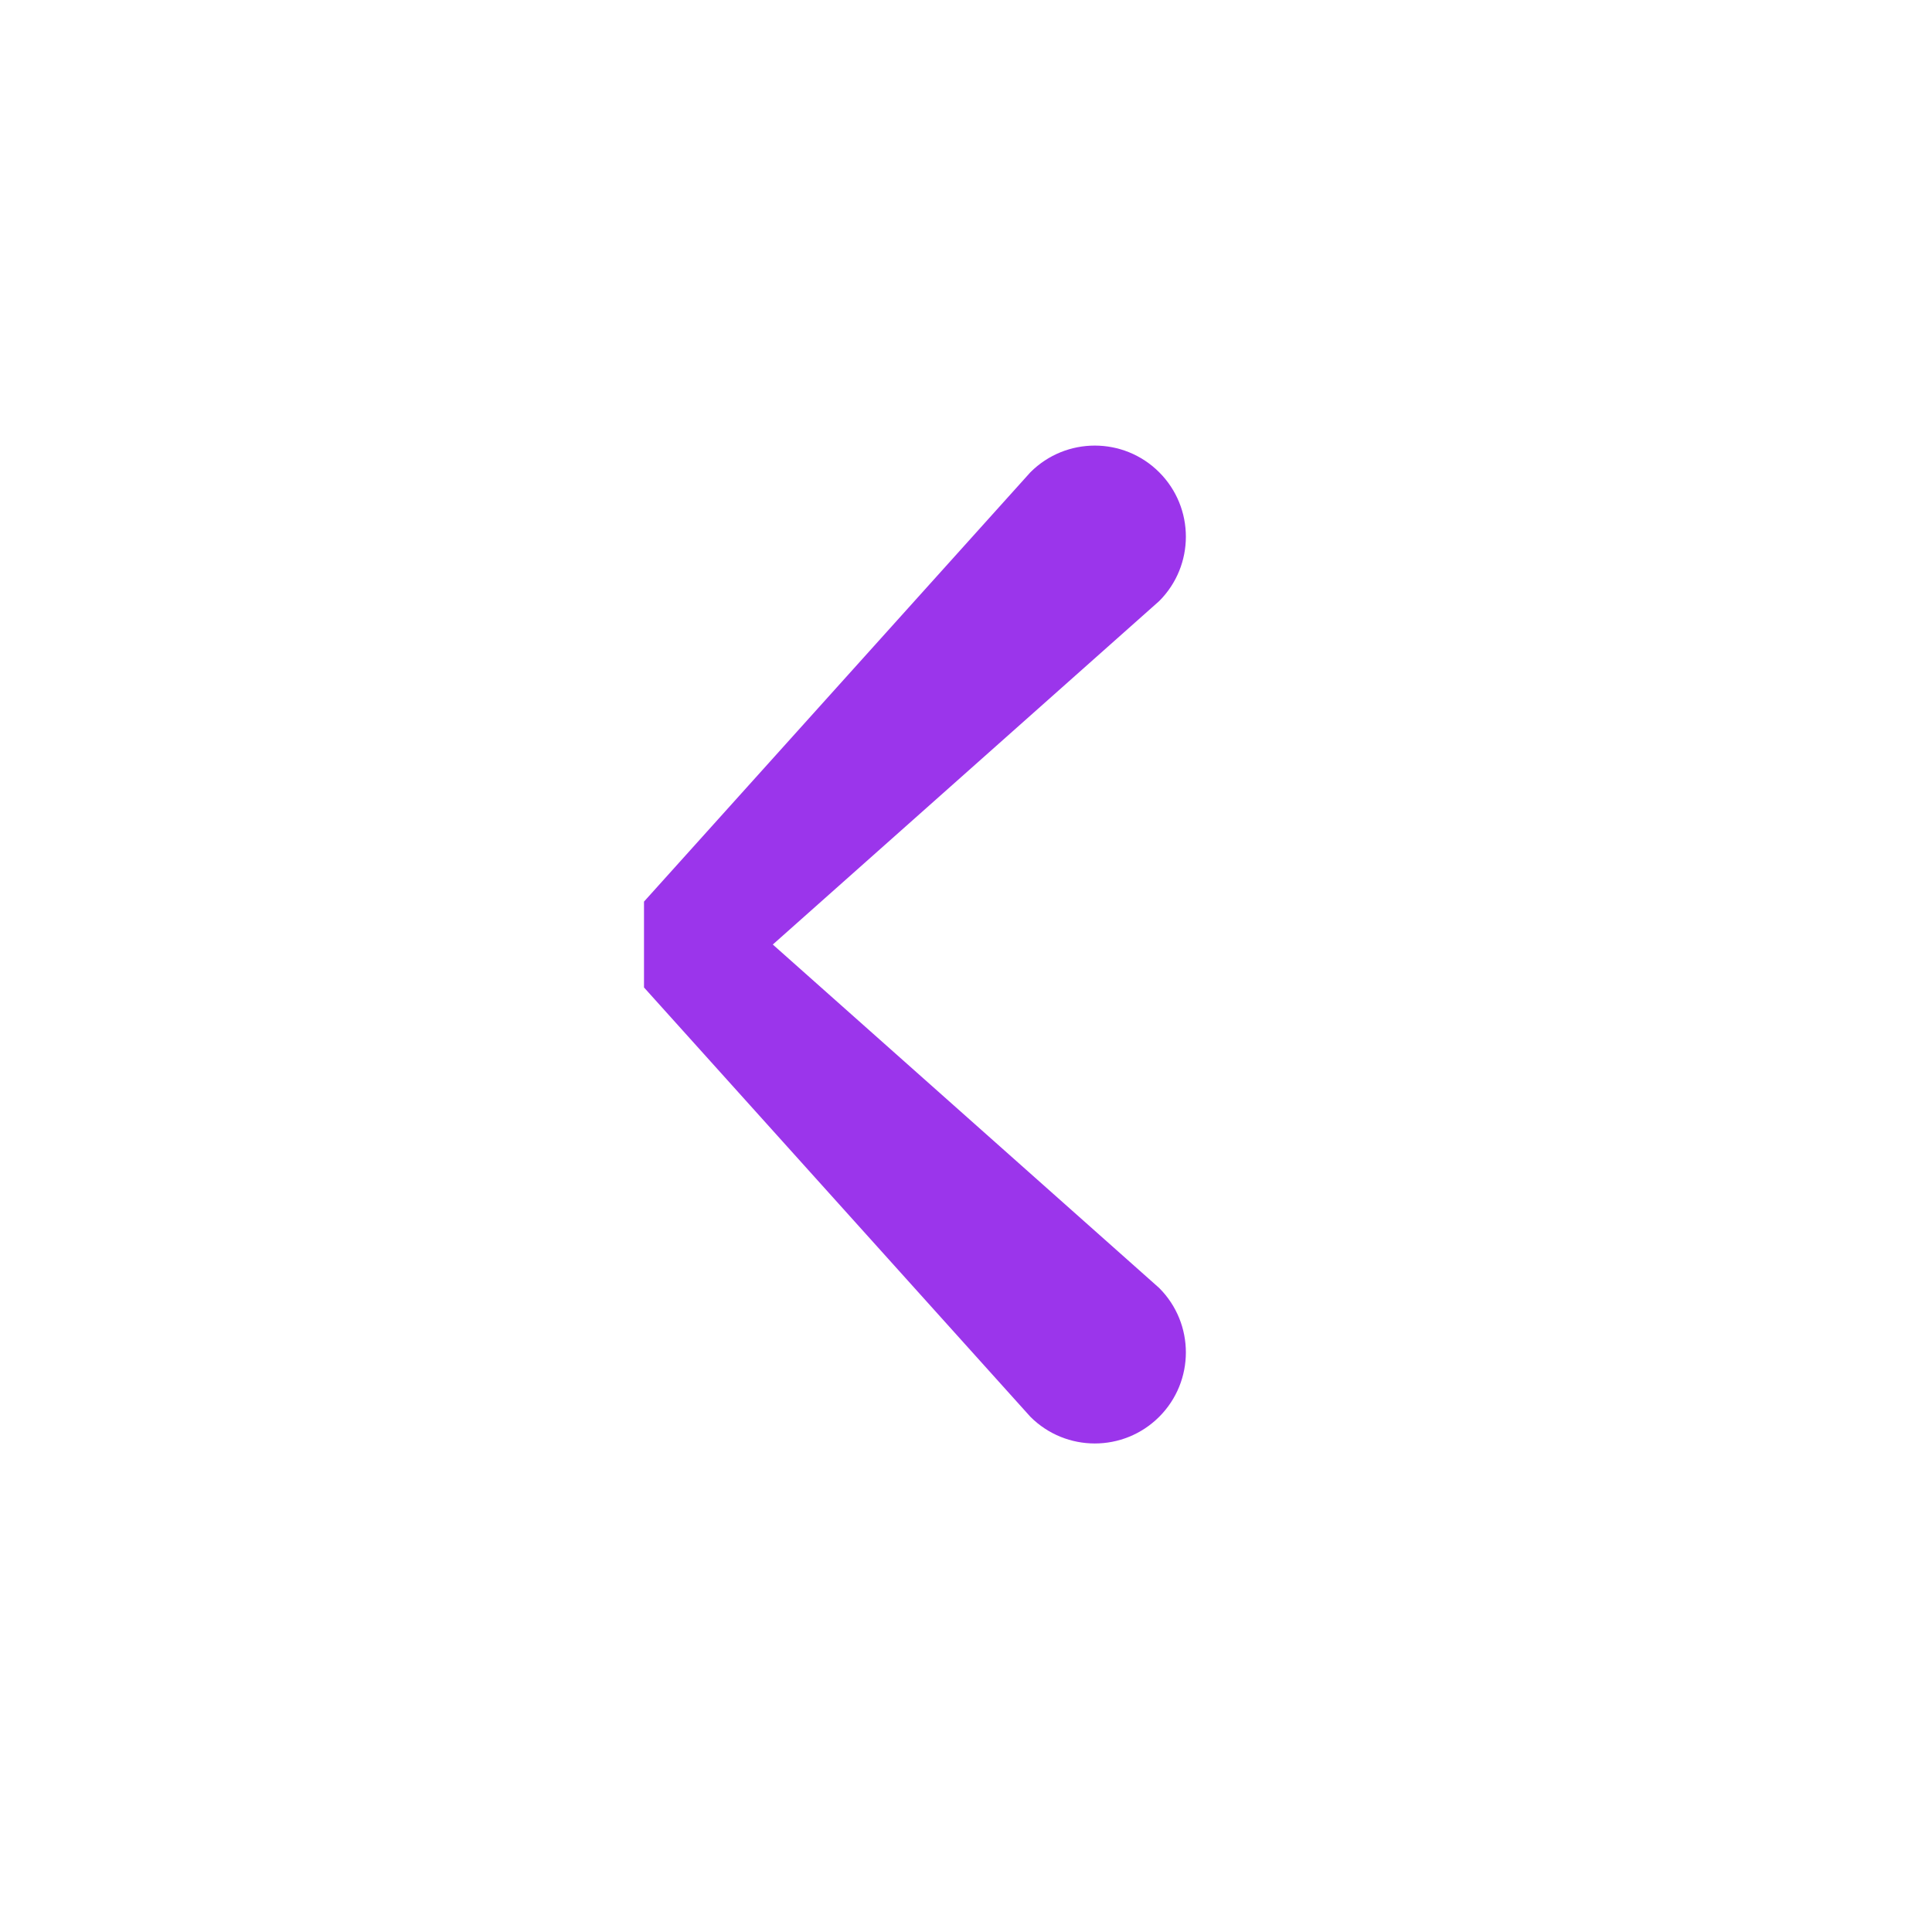
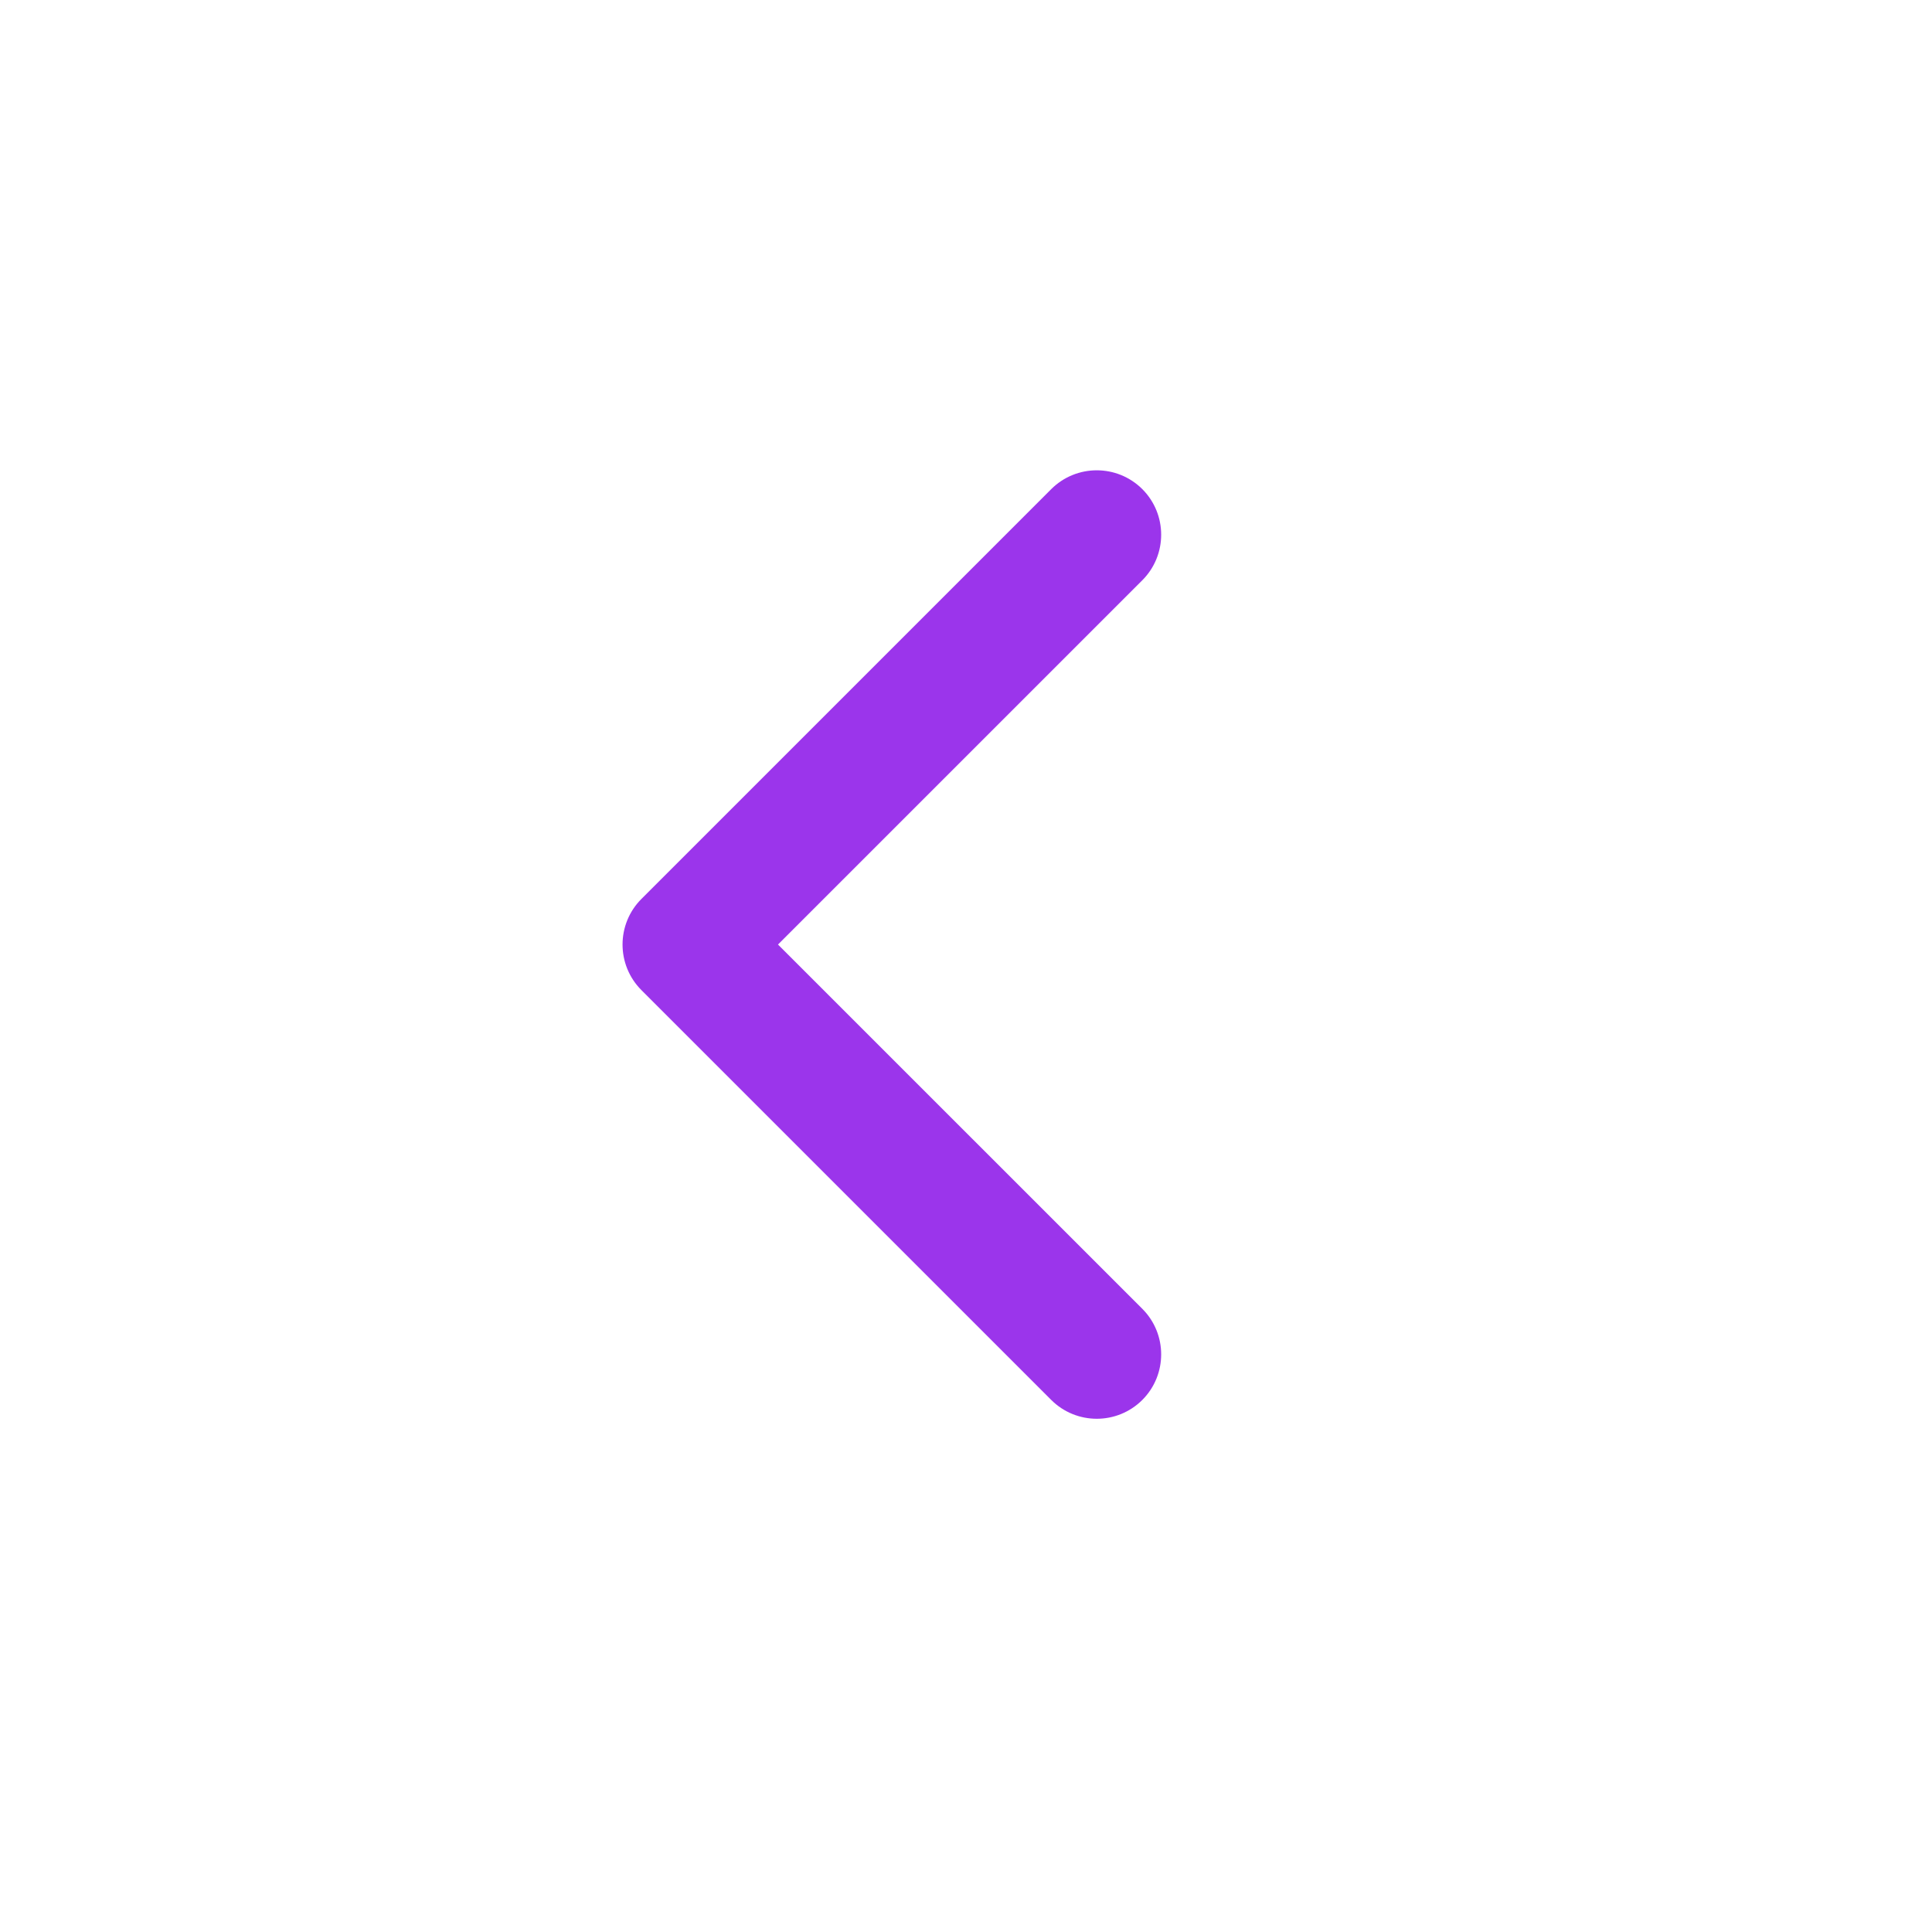
- <svg xmlns="http://www.w3.org/2000/svg" width="45" height="45" fill="none">
-   <path fill="#9B35EB" d="M15 23v-2l9-10a1 1 0 1 1 3 3l-9 8 9 8a1 1 0 1 1-3 3l-9-10Zm2 1h-1v-3h1v3Z" />
+ <svg xmlns="http://www.w3.org/2000/svg" width="45" height="45" viewBox="0 0 45 45" fill="none">
+   <path d="M14.939 23.061C14.354 22.475 14.354 21.525 14.939 20.939L24.485 11.393C25.071 10.808 26.021 10.808 26.607 11.393C27.192 11.979 27.192 12.929 26.607 13.515L18.121 22L26.607 30.485C27.192 31.071 27.192 32.021 26.607 32.607C26.021 33.192 25.071 33.192 24.485 32.607L14.939 23.061ZM17 23.5L16 23.5L16 20.5L17 20.5L17 23.5Z" fill="#9B35EB" />
</svg>
